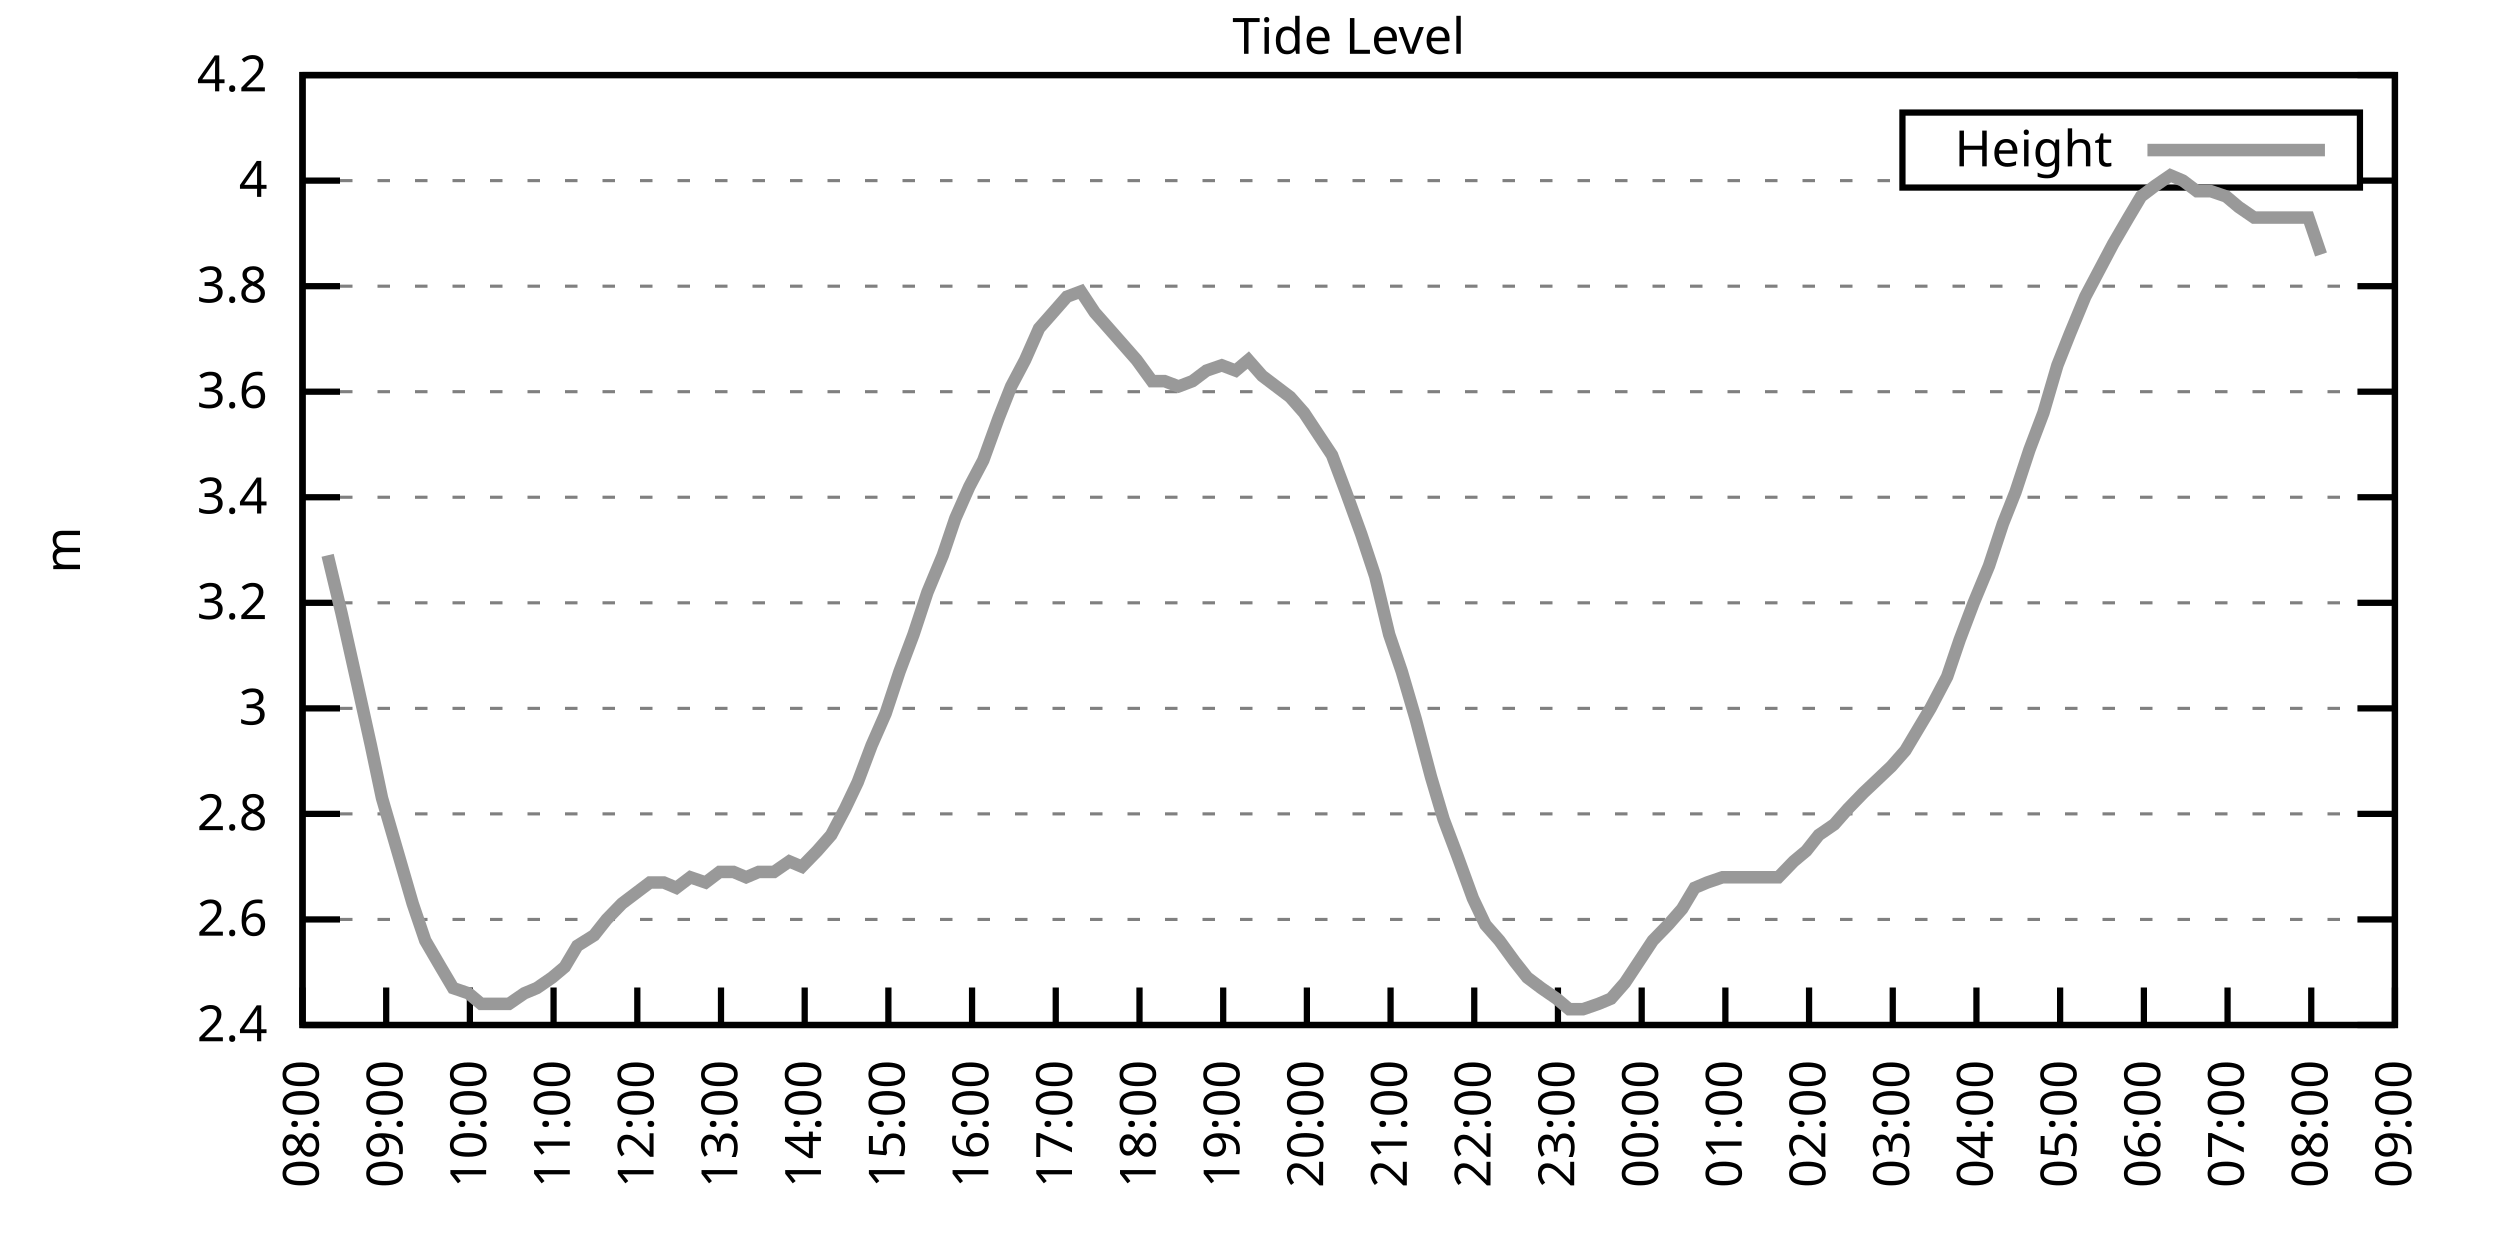
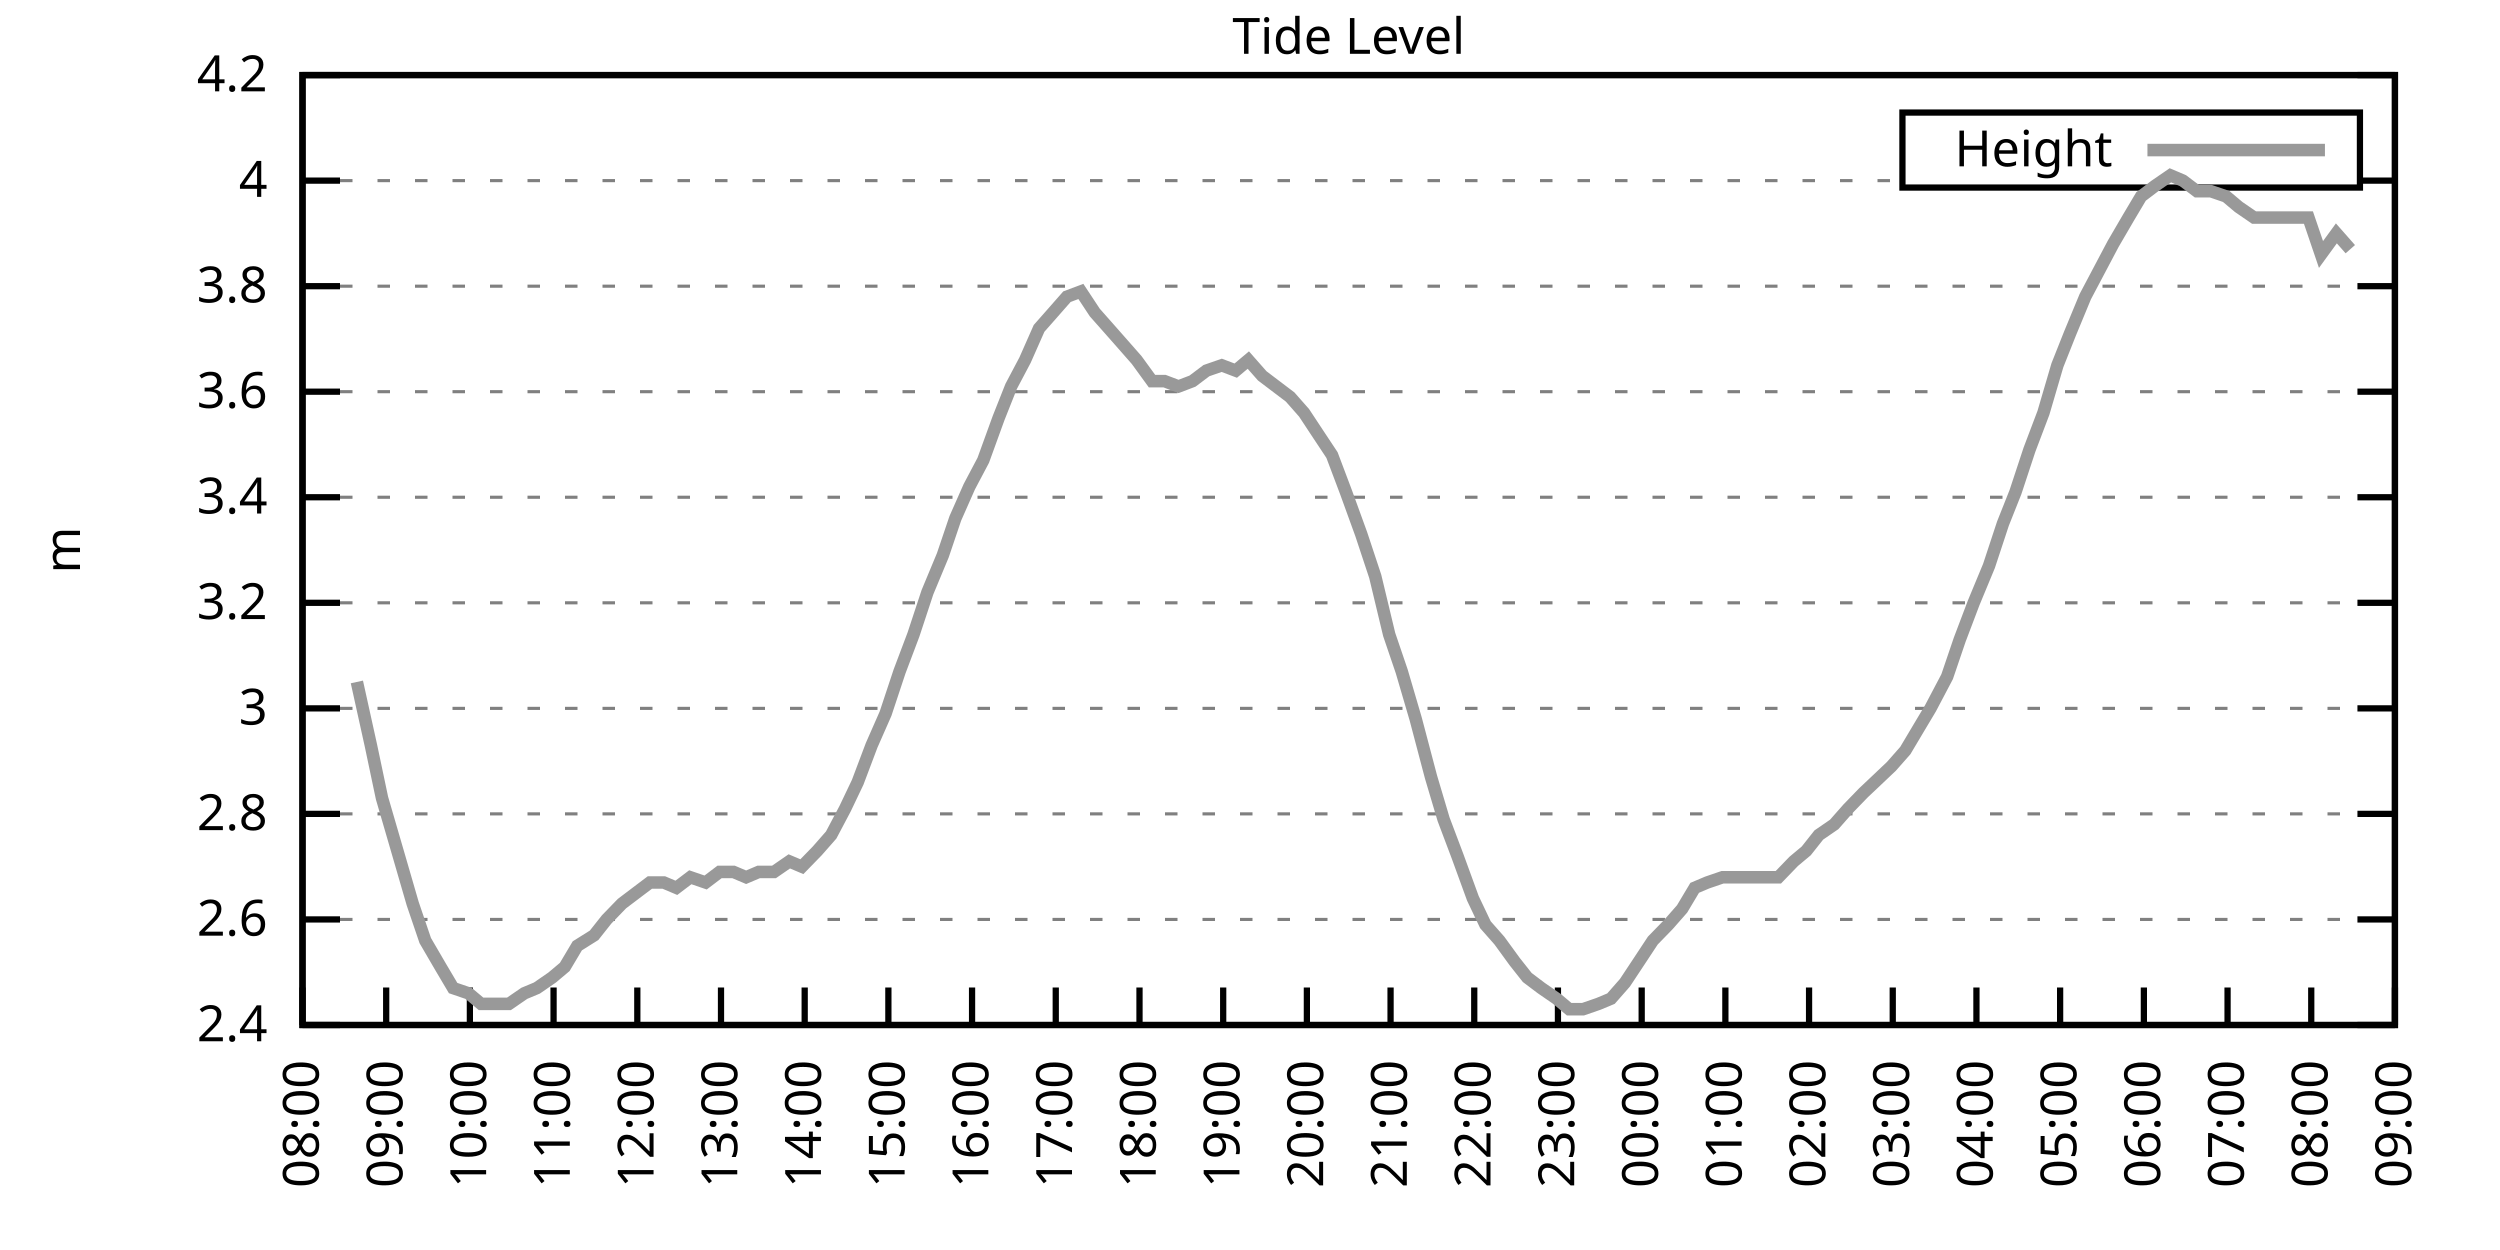
<svg xmlns="http://www.w3.org/2000/svg" xmlns:xlink="http://www.w3.org/1999/xlink" width="400" height="200" viewBox="0 0 400 200">
  <g id="gnuplot_canvas">
    <rect x="0" y="0" width="400" height="200" fill="none" />
    <defs>
      <circle id="gpDot" r="0.5" stroke-width="0.5" stroke="currentColor" />
      <path id="gpPt0" stroke-width="0.333" stroke="currentColor" d="M-1,0 h2 M0,-1 v2" />
      <path id="gpPt1" stroke-width="0.333" stroke="currentColor" d="M-1,-1 L1,1 M1,-1 L-1,1" />
      <path id="gpPt2" stroke-width="0.333" stroke="currentColor" d="M-1,0 L1,0 M0,-1 L0,1 M-1,-1 L1,1 M-1,1 L1,-1" />
      <rect id="gpPt3" stroke-width="0.333" stroke="currentColor" x="-1" y="-1" width="2" height="2" />
      <rect id="gpPt4" stroke-width="0.333" stroke="currentColor" fill="currentColor" x="-1" y="-1" width="2" height="2" />
      <circle id="gpPt5" stroke-width="0.333" stroke="currentColor" cx="0" cy="0" r="1" />
      <use xlink:href="#gpPt5" id="gpPt6" fill="currentColor" stroke="none" />
      <path id="gpPt7" stroke-width="0.333" stroke="currentColor" d="M0,-1.33 L-1.33,0.67 L1.33,0.67 z" />
      <use xlink:href="#gpPt7" id="gpPt8" fill="currentColor" stroke="none" />
      <use xlink:href="#gpPt7" id="gpPt9" stroke="currentColor" transform="rotate(180)" />
      <use xlink:href="#gpPt9" id="gpPt10" fill="currentColor" stroke="none" />
      <use xlink:href="#gpPt3" id="gpPt11" stroke="currentColor" transform="rotate(45)" />
      <use xlink:href="#gpPt11" id="gpPt12" fill="currentColor" stroke="none" />
      <path id="gpPt13" stroke-width="0.333" stroke="currentColor" d="M0,1.330 L1.265,0.411 L0.782,-1.067 L-0.782,-1.076 L-1.265,0.411 z" />
      <use xlink:href="#gpPt13" id="gpPt14" fill="currentColor" stroke="none" />
      <filter id="textbox" filterUnits="objectBoundingBox" x="0" y="0" height="1" width="1">
        <feFlood flood-color="white" flood-opacity="1" result="bgnd" />
        <feComposite in="SourceGraphic" in2="bgnd" operator="atop" />
      </filter>
      <filter id="greybox" filterUnits="objectBoundingBox" x="0" y="0" height="1" width="1">
        <feFlood flood-color="lightgrey" flood-opacity="1" result="grey" />
        <feComposite in="SourceGraphic" in2="grey" operator="atop" />
      </filter>
    </defs>
    <g fill="none" color="white" stroke="currentColor" stroke-width="1.00" stroke-linecap="butt" stroke-linejoin="miter">
</g>
    <g fill="none" color="black" stroke="currentColor" stroke-width="1.00" stroke-linecap="butt" stroke-linejoin="miter">
      <g stroke="none" shape-rendering="crispEdges">
        <polygon fill="rgb(255, 255, 255)" points="48.40,164.00 383.18,164.00 383.18,12.02 48.40,12.02 " />
      </g>
    </g>
    <g fill="none" color="black" stroke="currentColor" stroke-width="1.00" stroke-linecap="butt" stroke-linejoin="miter">
</g>
    <g fill="none" color="black" stroke="black" stroke-width="0.50" stroke-linecap="butt" stroke-linejoin="miter">
</g>
    <g fill="none" color="gray" stroke="currentColor" stroke-width="0.50" stroke-linecap="butt" stroke-linejoin="miter">
      <path stroke="gray" stroke-dasharray="2,4" class="gridline" d="M48.40,164.00 L383.19,164.00  " />
    </g>
    <g fill="none" color="gray" stroke="gray" stroke-width="1.00" stroke-linecap="butt" stroke-linejoin="miter">
</g>
    <g fill="none" color="black" stroke="currentColor" stroke-width="1.00" stroke-linecap="butt" stroke-linejoin="miter">
      <path stroke="black" d="M48.40,164.00 L54.40,164.00 M383.19,164.00 L377.19,164.00  " />
      <g transform="translate(42.80,166.60)" stroke="none" fill="black" font-family="Sans" font-size="8.00" text-anchor="end">
        <text>
          <tspan font-family="Sans"> 2.4</tspan>
        </text>
      </g>
    </g>
    <g fill="none" color="black" stroke="currentColor" stroke-width="1.00" stroke-linecap="butt" stroke-linejoin="miter">
</g>
    <g fill="none" color="black" stroke="black" stroke-width="0.50" stroke-linecap="butt" stroke-linejoin="miter">
</g>
    <g fill="none" color="gray" stroke="currentColor" stroke-width="0.50" stroke-linecap="butt" stroke-linejoin="miter">
      <path stroke="gray" stroke-dasharray="2,4" class="gridline" d="M48.40,147.11 L383.19,147.11  " />
    </g>
    <g fill="none" color="gray" stroke="gray" stroke-width="1.00" stroke-linecap="butt" stroke-linejoin="miter">
</g>
    <g fill="none" color="black" stroke="currentColor" stroke-width="1.00" stroke-linecap="butt" stroke-linejoin="miter">
      <path stroke="black" d="M48.40,147.11 L54.40,147.11 M383.19,147.11 L377.19,147.11  " />
      <g transform="translate(42.80,149.71)" stroke="none" fill="black" font-family="Sans" font-size="8.00" text-anchor="end">
        <text>
          <tspan font-family="Sans"> 2.6</tspan>
        </text>
      </g>
    </g>
    <g fill="none" color="black" stroke="currentColor" stroke-width="1.00" stroke-linecap="butt" stroke-linejoin="miter">
</g>
    <g fill="none" color="black" stroke="black" stroke-width="0.50" stroke-linecap="butt" stroke-linejoin="miter">
</g>
    <g fill="none" color="gray" stroke="currentColor" stroke-width="0.50" stroke-linecap="butt" stroke-linejoin="miter">
      <path stroke="gray" stroke-dasharray="2,4" class="gridline" d="M48.40,130.22 L383.19,130.22  " />
    </g>
    <g fill="none" color="gray" stroke="gray" stroke-width="1.00" stroke-linecap="butt" stroke-linejoin="miter">
</g>
    <g fill="none" color="black" stroke="currentColor" stroke-width="1.00" stroke-linecap="butt" stroke-linejoin="miter">
      <path stroke="black" d="M48.40,130.22 L54.40,130.22 M383.19,130.22 L377.19,130.22  " />
      <g transform="translate(42.80,132.82)" stroke="none" fill="black" font-family="Sans" font-size="8.00" text-anchor="end">
        <text>
          <tspan font-family="Sans"> 2.8</tspan>
        </text>
      </g>
    </g>
    <g fill="none" color="black" stroke="currentColor" stroke-width="1.00" stroke-linecap="butt" stroke-linejoin="miter">
</g>
    <g fill="none" color="black" stroke="black" stroke-width="0.50" stroke-linecap="butt" stroke-linejoin="miter">
</g>
    <g fill="none" color="gray" stroke="currentColor" stroke-width="0.50" stroke-linecap="butt" stroke-linejoin="miter">
      <path stroke="gray" stroke-dasharray="2,4" class="gridline" d="M48.40,113.34 L383.19,113.34  " />
    </g>
    <g fill="none" color="gray" stroke="gray" stroke-width="1.00" stroke-linecap="butt" stroke-linejoin="miter">
</g>
    <g fill="none" color="black" stroke="currentColor" stroke-width="1.00" stroke-linecap="butt" stroke-linejoin="miter">
      <path stroke="black" d="M48.40,113.34 L54.40,113.34 M383.19,113.34 L377.19,113.34  " />
      <g transform="translate(42.80,115.94)" stroke="none" fill="black" font-family="Sans" font-size="8.00" text-anchor="end">
        <text>
          <tspan font-family="Sans"> 3</tspan>
        </text>
      </g>
    </g>
    <g fill="none" color="black" stroke="currentColor" stroke-width="1.00" stroke-linecap="butt" stroke-linejoin="miter">
</g>
    <g fill="none" color="black" stroke="black" stroke-width="0.50" stroke-linecap="butt" stroke-linejoin="miter">
</g>
    <g fill="none" color="gray" stroke="currentColor" stroke-width="0.50" stroke-linecap="butt" stroke-linejoin="miter">
      <path stroke="gray" stroke-dasharray="2,4" class="gridline" d="M48.40,96.45 L383.19,96.45  " />
    </g>
    <g fill="none" color="gray" stroke="gray" stroke-width="1.00" stroke-linecap="butt" stroke-linejoin="miter">
</g>
    <g fill="none" color="black" stroke="currentColor" stroke-width="1.00" stroke-linecap="butt" stroke-linejoin="miter">
      <path stroke="black" d="M48.40,96.45 L54.40,96.45 M383.19,96.45 L377.19,96.45  " />
      <g transform="translate(42.80,99.05)" stroke="none" fill="black" font-family="Sans" font-size="8.00" text-anchor="end">
        <text>
          <tspan font-family="Sans"> 3.2</tspan>
        </text>
      </g>
    </g>
    <g fill="none" color="black" stroke="currentColor" stroke-width="1.00" stroke-linecap="butt" stroke-linejoin="miter">
</g>
    <g fill="none" color="black" stroke="black" stroke-width="0.50" stroke-linecap="butt" stroke-linejoin="miter">
</g>
    <g fill="none" color="gray" stroke="currentColor" stroke-width="0.50" stroke-linecap="butt" stroke-linejoin="miter">
      <path stroke="gray" stroke-dasharray="2,4" class="gridline" d="M48.40,79.56 L383.19,79.56  " />
    </g>
    <g fill="none" color="gray" stroke="gray" stroke-width="1.00" stroke-linecap="butt" stroke-linejoin="miter">
</g>
    <g fill="none" color="black" stroke="currentColor" stroke-width="1.00" stroke-linecap="butt" stroke-linejoin="miter">
      <path stroke="black" d="M48.40,79.56 L54.40,79.56 M383.19,79.56 L377.19,79.56  " />
      <g transform="translate(42.80,82.16)" stroke="none" fill="black" font-family="Sans" font-size="8.00" text-anchor="end">
        <text>
          <tspan font-family="Sans"> 3.4</tspan>
        </text>
      </g>
    </g>
    <g fill="none" color="black" stroke="currentColor" stroke-width="1.00" stroke-linecap="butt" stroke-linejoin="miter">
</g>
    <g fill="none" color="black" stroke="black" stroke-width="0.50" stroke-linecap="butt" stroke-linejoin="miter">
</g>
    <g fill="none" color="gray" stroke="currentColor" stroke-width="0.50" stroke-linecap="butt" stroke-linejoin="miter">
      <path stroke="gray" stroke-dasharray="2,4" class="gridline" d="M48.40,62.67 L383.19,62.67  " />
    </g>
    <g fill="none" color="gray" stroke="gray" stroke-width="1.00" stroke-linecap="butt" stroke-linejoin="miter">
</g>
    <g fill="none" color="black" stroke="currentColor" stroke-width="1.00" stroke-linecap="butt" stroke-linejoin="miter">
      <path stroke="black" d="M48.40,62.67 L54.40,62.67 M383.19,62.67 L377.19,62.67  " />
      <g transform="translate(42.80,65.27)" stroke="none" fill="black" font-family="Sans" font-size="8.00" text-anchor="end">
        <text>
          <tspan font-family="Sans"> 3.6</tspan>
        </text>
      </g>
    </g>
    <g fill="none" color="black" stroke="currentColor" stroke-width="1.00" stroke-linecap="butt" stroke-linejoin="miter">
</g>
    <g fill="none" color="black" stroke="black" stroke-width="0.50" stroke-linecap="butt" stroke-linejoin="miter">
</g>
    <g fill="none" color="gray" stroke="currentColor" stroke-width="0.50" stroke-linecap="butt" stroke-linejoin="miter">
      <path stroke="gray" stroke-dasharray="2,4" class="gridline" d="M48.40,45.79 L383.19,45.79  " />
    </g>
    <g fill="none" color="gray" stroke="gray" stroke-width="1.00" stroke-linecap="butt" stroke-linejoin="miter">
</g>
    <g fill="none" color="black" stroke="currentColor" stroke-width="1.00" stroke-linecap="butt" stroke-linejoin="miter">
      <path stroke="black" d="M48.40,45.79 L54.40,45.79 M383.19,45.79 L377.19,45.79  " />
      <g transform="translate(42.80,48.39)" stroke="none" fill="black" font-family="Sans" font-size="8.00" text-anchor="end">
        <text>
          <tspan font-family="Sans"> 3.8</tspan>
        </text>
      </g>
    </g>
    <g fill="none" color="black" stroke="currentColor" stroke-width="1.00" stroke-linecap="butt" stroke-linejoin="miter">
</g>
    <g fill="none" color="black" stroke="black" stroke-width="0.50" stroke-linecap="butt" stroke-linejoin="miter">
</g>
    <g fill="none" color="gray" stroke="currentColor" stroke-width="0.50" stroke-linecap="butt" stroke-linejoin="miter">
      <path stroke="gray" stroke-dasharray="2,4" class="gridline" d="M48.40,28.90 L304.39,28.90 M377.59,28.90 L383.19,28.90  " />
    </g>
    <g fill="none" color="gray" stroke="gray" stroke-width="1.00" stroke-linecap="butt" stroke-linejoin="miter">
</g>
    <g fill="none" color="black" stroke="currentColor" stroke-width="1.00" stroke-linecap="butt" stroke-linejoin="miter">
      <path stroke="black" d="M48.40,28.90 L54.40,28.90 M383.19,28.90 L377.19,28.90  " />
      <g transform="translate(42.80,31.50)" stroke="none" fill="black" font-family="Sans" font-size="8.00" text-anchor="end">
        <text>
          <tspan font-family="Sans"> 4</tspan>
        </text>
      </g>
    </g>
    <g fill="none" color="black" stroke="currentColor" stroke-width="1.00" stroke-linecap="butt" stroke-linejoin="miter">
</g>
    <g fill="none" color="black" stroke="black" stroke-width="0.50" stroke-linecap="butt" stroke-linejoin="miter">
</g>
    <g fill="none" color="gray" stroke="currentColor" stroke-width="0.50" stroke-linecap="butt" stroke-linejoin="miter">
      <path stroke="gray" stroke-dasharray="2,4" class="gridline" d="M48.40,12.01 L383.19,12.01  " />
    </g>
    <g fill="none" color="gray" stroke="gray" stroke-width="1.00" stroke-linecap="butt" stroke-linejoin="miter">
</g>
    <g fill="none" color="black" stroke="currentColor" stroke-width="1.00" stroke-linecap="butt" stroke-linejoin="miter">
      <path stroke="black" d="M48.40,12.01 L54.40,12.01 M383.19,12.01 L377.19,12.01  " />
      <g transform="translate(42.80,14.61)" stroke="none" fill="black" font-family="Sans" font-size="8.00" text-anchor="end">
        <text>
          <tspan font-family="Sans"> 4.2</tspan>
        </text>
      </g>
    </g>
    <g fill="none" color="black" stroke="currentColor" stroke-width="1.00" stroke-linecap="butt" stroke-linejoin="miter">
      <path stroke="black" d="M48.40,164.00 L48.40,158.00  " />
      <g transform="translate(51.00,169.60) rotate(270.00)" stroke="none" fill="black" font-family="Sans" font-size="8.00" text-anchor="end">
        <text>
          <tspan font-family="Sans">08:00</tspan>
        </text>
      </g>
    </g>
    <g fill="none" color="black" stroke="currentColor" stroke-width="1.00" stroke-linecap="butt" stroke-linejoin="miter">
      <path stroke="black" d="M61.79,164.00 L61.79,158.00  " />
      <g transform="translate(64.39,169.60) rotate(270.00)" stroke="none" fill="black" font-family="Sans" font-size="8.00" text-anchor="end">
        <text>
          <tspan font-family="Sans">09:00</tspan>
        </text>
      </g>
    </g>
    <g fill="none" color="black" stroke="currentColor" stroke-width="1.00" stroke-linecap="butt" stroke-linejoin="miter">
      <path stroke="black" d="M75.18,164.00 L75.18,158.00  " />
      <g transform="translate(77.78,169.60) rotate(270.00)" stroke="none" fill="black" font-family="Sans" font-size="8.00" text-anchor="end">
        <text>
          <tspan font-family="Sans">10:00</tspan>
        </text>
      </g>
    </g>
    <g fill="none" color="black" stroke="currentColor" stroke-width="1.00" stroke-linecap="butt" stroke-linejoin="miter">
      <path stroke="black" d="M88.57,164.00 L88.57,158.00  " />
      <g transform="translate(91.17,169.60) rotate(270.00)" stroke="none" fill="black" font-family="Sans" font-size="8.00" text-anchor="end">
        <text>
          <tspan font-family="Sans">11:00</tspan>
        </text>
      </g>
    </g>
    <g fill="none" color="black" stroke="currentColor" stroke-width="1.00" stroke-linecap="butt" stroke-linejoin="miter">
      <path stroke="black" d="M101.97,164.00 L101.97,158.00  " />
      <g transform="translate(104.57,169.60) rotate(270.00)" stroke="none" fill="black" font-family="Sans" font-size="8.00" text-anchor="end">
        <text>
          <tspan font-family="Sans">12:00</tspan>
        </text>
      </g>
    </g>
    <g fill="none" color="black" stroke="currentColor" stroke-width="1.00" stroke-linecap="butt" stroke-linejoin="miter">
      <path stroke="black" d="M115.36,164.00 L115.36,158.00  " />
      <g transform="translate(117.96,169.60) rotate(270.00)" stroke="none" fill="black" font-family="Sans" font-size="8.00" text-anchor="end">
        <text>
          <tspan font-family="Sans">13:00</tspan>
        </text>
      </g>
    </g>
    <g fill="none" color="black" stroke="currentColor" stroke-width="1.00" stroke-linecap="butt" stroke-linejoin="miter">
      <path stroke="black" d="M128.75,164.00 L128.75,158.00  " />
      <g transform="translate(131.35,169.60) rotate(270.00)" stroke="none" fill="black" font-family="Sans" font-size="8.00" text-anchor="end">
        <text>
          <tspan font-family="Sans">14:00</tspan>
        </text>
      </g>
    </g>
    <g fill="none" color="black" stroke="currentColor" stroke-width="1.00" stroke-linecap="butt" stroke-linejoin="miter">
      <path stroke="black" d="M142.14,164.00 L142.14,158.00  " />
      <g transform="translate(144.74,169.60) rotate(270.00)" stroke="none" fill="black" font-family="Sans" font-size="8.00" text-anchor="end">
        <text>
          <tspan font-family="Sans">15:00</tspan>
        </text>
      </g>
    </g>
    <g fill="none" color="black" stroke="currentColor" stroke-width="1.00" stroke-linecap="butt" stroke-linejoin="miter">
      <path stroke="black" d="M155.53,164.00 L155.53,158.00  " />
      <g transform="translate(158.13,169.60) rotate(270.00)" stroke="none" fill="black" font-family="Sans" font-size="8.00" text-anchor="end">
        <text>
          <tspan font-family="Sans">16:00</tspan>
        </text>
      </g>
    </g>
    <g fill="none" color="black" stroke="currentColor" stroke-width="1.00" stroke-linecap="butt" stroke-linejoin="miter">
      <path stroke="black" d="M168.92,164.00 L168.92,158.00  " />
      <g transform="translate(171.52,169.60) rotate(270.00)" stroke="none" fill="black" font-family="Sans" font-size="8.00" text-anchor="end">
        <text>
          <tspan font-family="Sans">17:00</tspan>
        </text>
      </g>
    </g>
    <g fill="none" color="black" stroke="currentColor" stroke-width="1.00" stroke-linecap="butt" stroke-linejoin="miter">
      <path stroke="black" d="M182.32,164.00 L182.32,158.00  " />
      <g transform="translate(184.92,169.60) rotate(270.00)" stroke="none" fill="black" font-family="Sans" font-size="8.00" text-anchor="end">
        <text>
          <tspan font-family="Sans">18:00</tspan>
        </text>
      </g>
    </g>
    <g fill="none" color="black" stroke="currentColor" stroke-width="1.00" stroke-linecap="butt" stroke-linejoin="miter">
      <path stroke="black" d="M195.71,164.00 L195.71,158.00  " />
      <g transform="translate(198.31,169.60) rotate(270.00)" stroke="none" fill="black" font-family="Sans" font-size="8.00" text-anchor="end">
        <text>
          <tspan font-family="Sans">19:00</tspan>
        </text>
      </g>
    </g>
    <g fill="none" color="black" stroke="currentColor" stroke-width="1.00" stroke-linecap="butt" stroke-linejoin="miter">
      <path stroke="black" d="M209.10,164.00 L209.10,158.00  " />
      <g transform="translate(211.70,169.60) rotate(270.00)" stroke="none" fill="black" font-family="Sans" font-size="8.00" text-anchor="end">
        <text>
          <tspan font-family="Sans">20:00</tspan>
        </text>
      </g>
    </g>
    <g fill="none" color="black" stroke="currentColor" stroke-width="1.00" stroke-linecap="butt" stroke-linejoin="miter">
      <path stroke="black" d="M222.49,164.00 L222.49,158.00  " />
      <g transform="translate(225.09,169.60) rotate(270.00)" stroke="none" fill="black" font-family="Sans" font-size="8.00" text-anchor="end">
        <text>
          <tspan font-family="Sans">21:00</tspan>
        </text>
      </g>
    </g>
    <g fill="none" color="black" stroke="currentColor" stroke-width="1.00" stroke-linecap="butt" stroke-linejoin="miter">
      <path stroke="black" d="M235.88,164.00 L235.88,158.00  " />
      <g transform="translate(238.48,169.60) rotate(270.00)" stroke="none" fill="black" font-family="Sans" font-size="8.00" text-anchor="end">
        <text>
          <tspan font-family="Sans">22:00</tspan>
        </text>
      </g>
    </g>
    <g fill="none" color="black" stroke="currentColor" stroke-width="1.00" stroke-linecap="butt" stroke-linejoin="miter">
      <path stroke="black" d="M249.27,164.00 L249.27,158.00  " />
      <g transform="translate(251.87,169.60) rotate(270.00)" stroke="none" fill="black" font-family="Sans" font-size="8.00" text-anchor="end">
        <text>
          <tspan font-family="Sans">23:00</tspan>
        </text>
      </g>
    </g>
    <g fill="none" color="black" stroke="currentColor" stroke-width="1.00" stroke-linecap="butt" stroke-linejoin="miter">
      <path stroke="black" d="M262.67,164.00 L262.67,158.00  " />
      <g transform="translate(265.27,169.60) rotate(270.00)" stroke="none" fill="black" font-family="Sans" font-size="8.00" text-anchor="end">
        <text>
          <tspan font-family="Sans">00:00</tspan>
        </text>
      </g>
    </g>
    <g fill="none" color="black" stroke="currentColor" stroke-width="1.00" stroke-linecap="butt" stroke-linejoin="miter">
      <path stroke="black" d="M276.06,164.00 L276.06,158.00  " />
      <g transform="translate(278.66,169.60) rotate(270.00)" stroke="none" fill="black" font-family="Sans" font-size="8.00" text-anchor="end">
        <text>
          <tspan font-family="Sans">01:00</tspan>
        </text>
      </g>
    </g>
    <g fill="none" color="black" stroke="currentColor" stroke-width="1.00" stroke-linecap="butt" stroke-linejoin="miter">
      <path stroke="black" d="M289.45,164.00 L289.45,158.00  " />
      <g transform="translate(292.05,169.60) rotate(270.00)" stroke="none" fill="black" font-family="Sans" font-size="8.00" text-anchor="end">
        <text>
          <tspan font-family="Sans">02:00</tspan>
        </text>
      </g>
    </g>
    <g fill="none" color="black" stroke="currentColor" stroke-width="1.00" stroke-linecap="butt" stroke-linejoin="miter">
      <path stroke="black" d="M302.84,164.00 L302.84,158.00  " />
      <g transform="translate(305.44,169.60) rotate(270.00)" stroke="none" fill="black" font-family="Sans" font-size="8.00" text-anchor="end">
        <text>
          <tspan font-family="Sans">03:00</tspan>
        </text>
      </g>
    </g>
    <g fill="none" color="black" stroke="currentColor" stroke-width="1.00" stroke-linecap="butt" stroke-linejoin="miter">
      <path stroke="black" d="M316.23,164.00 L316.23,158.00  " />
      <g transform="translate(318.83,169.60) rotate(270.00)" stroke="none" fill="black" font-family="Sans" font-size="8.00" text-anchor="end">
        <text>
          <tspan font-family="Sans">04:00</tspan>
        </text>
      </g>
    </g>
    <g fill="none" color="black" stroke="currentColor" stroke-width="1.00" stroke-linecap="butt" stroke-linejoin="miter">
      <path stroke="black" d="M329.62,164.00 L329.62,158.00  " />
      <g transform="translate(332.22,169.60) rotate(270.00)" stroke="none" fill="black" font-family="Sans" font-size="8.00" text-anchor="end">
        <text>
          <tspan font-family="Sans">05:00</tspan>
        </text>
      </g>
    </g>
    <g fill="none" color="black" stroke="currentColor" stroke-width="1.00" stroke-linecap="butt" stroke-linejoin="miter">
      <path stroke="black" d="M343.02,164.00 L343.02,158.00  " />
      <g transform="translate(345.62,169.60) rotate(270.00)" stroke="none" fill="black" font-family="Sans" font-size="8.00" text-anchor="end">
        <text>
          <tspan font-family="Sans">06:00</tspan>
        </text>
      </g>
    </g>
    <g fill="none" color="black" stroke="currentColor" stroke-width="1.00" stroke-linecap="butt" stroke-linejoin="miter">
      <path stroke="black" d="M356.41,164.00 L356.41,158.00  " />
      <g transform="translate(359.01,169.60) rotate(270.00)" stroke="none" fill="black" font-family="Sans" font-size="8.00" text-anchor="end">
        <text>
          <tspan font-family="Sans">07:00</tspan>
        </text>
      </g>
    </g>
    <g fill="none" color="black" stroke="currentColor" stroke-width="1.00" stroke-linecap="butt" stroke-linejoin="miter">
      <path stroke="black" d="M369.80,164.00 L369.80,158.00  " />
      <g transform="translate(372.40,169.60) rotate(270.00)" stroke="none" fill="black" font-family="Sans" font-size="8.00" text-anchor="end">
        <text>
          <tspan font-family="Sans">08:00</tspan>
        </text>
      </g>
    </g>
    <g fill="none" color="black" stroke="currentColor" stroke-width="1.00" stroke-linecap="butt" stroke-linejoin="miter">
      <path stroke="black" d="M383.19,164.00 L383.19,158.00  " />
      <g transform="translate(385.79,169.60) rotate(270.00)" stroke="none" fill="black" font-family="Sans" font-size="8.00" text-anchor="end">
        <text>
          <tspan font-family="Sans">09:00</tspan>
        </text>
      </g>
    </g>
    <g fill="none" color="black" stroke="currentColor" stroke-width="1.00" stroke-linecap="butt" stroke-linejoin="miter">
</g>
    <g fill="none" color="black" stroke="currentColor" stroke-width="1.00" stroke-linecap="butt" stroke-linejoin="miter">
      <path stroke="black" d="M48.40,12.01 L48.40,164.00 L383.19,164.00 L383.19,12.01 L48.40,12.01 Z  " />
    </g>
    <g fill="none" color="black" stroke="currentColor" stroke-width="1.00" stroke-linecap="butt" stroke-linejoin="miter">
</g>
    <g fill="none" color="black" stroke="currentColor" stroke-width="1.00" stroke-linecap="butt" stroke-linejoin="miter">
      <path stroke="black" d="M304.39,30.01 L304.39,18.01 L377.59,18.01 L377.59,30.01 L304.39,30.01 Z  " />
    </g>
    <g id="Tide_level_plot_1">
      <g fill="none" color="white" stroke="black" stroke-width="2.00" stroke-linecap="butt" stroke-linejoin="miter">
</g>
      <g fill="none" color="black" stroke="currentColor" stroke-width="2.00" stroke-linecap="butt" stroke-linejoin="miter">
        <g transform="translate(337.99,26.61)" stroke="none" fill="black" font-family="Sans" font-size="8.00" text-anchor="end">
          <text>
            <tspan font-family="Sans">Height</tspan>
          </text>
        </g>
      </g>
      <g fill="none" color="black" stroke="currentColor" stroke-width="2.00" stroke-linecap="butt" stroke-linejoin="miter">
-         <path stroke="rgb(153, 153, 153)" d="M343.59,24.01 L371.99,24.01 M52.42,88.85 L54.65,98.14 L57.10,109.11 L59.34,119.25 L61.12,127.69 L63.58,136.14   L66.03,144.58 L68.04,150.49 L70.50,154.71 L72.50,158.09 L74.96,158.93 L76.97,160.62 L79.42,160.62 L81.43,160.62   L83.89,158.93 L85.90,158.09 L88.35,156.40 L90.36,154.71 L92.37,151.33 L95.05,149.65 L97.06,147.11 L99.51,144.58   L101.74,142.89 L103.98,141.20 L106.21,141.20 L108.22,142.05 L110.45,140.36 L112.90,141.20 L115.13,139.51 L117.37,139.51   L119.38,140.36 L121.38,139.51 L123.84,139.51 L126.29,137.82 L128.30,138.67 L130.76,136.14 L132.99,133.60 L135.22,129.38   L137.23,125.16 L139.46,119.25 L141.69,114.18 L143.93,107.43 L146.16,101.52 L148.39,94.76 L150.85,88.85 L152.85,82.94   L155.09,77.87 L157.32,73.65 L159.77,66.90 L161.78,61.83 L164.01,57.61 L166.25,52.54 L168.48,50.01 L170.71,47.47   L172.94,46.63 L175.17,50.01 L177.41,52.54 L179.64,55.07 L181.87,57.61 L184.32,60.98 L186.33,60.98 L188.57,61.83   L190.80,60.98 L193.03,59.30 L195.48,58.45 L197.72,59.30 L199.73,57.61 L201.96,60.14 L204.19,61.83 L206.42,63.52   L208.65,66.05 L210.88,69.43 L213.12,72.81 L215.35,78.72 L217.80,85.47 L220.04,92.23 L222.27,101.52 L224.28,107.43   L226.51,115.03 L228.96,124.31 L230.97,131.07 L233.20,136.98 L235.66,143.73 L237.67,147.96 L239.90,150.49 L242.36,153.87   L244.36,156.40 L246.60,158.09 L249.05,159.78 L251.06,161.47 L253.29,161.47 L255.75,160.62 L257.76,159.78 L259.99,157.24   L262.22,153.87 L264.45,150.49 L266.91,147.96 L269.14,145.42 L271.15,142.05 L273.16,141.20 L275.61,140.36 L278.07,140.36   L280.30,140.36 L282.53,140.36 L284.54,140.36 L286.99,137.82 L289.00,136.14 L291.01,133.60 L293.47,131.91 L295.70,129.38   L298.15,126.85 L299.94,125.16 L302.62,122.62 L304.85,120.09 L306.86,116.71 L308.87,113.34 L311.54,108.27 L313.55,102.36   L315.79,96.45 L318.24,90.54 L320.47,83.78 L322.48,78.72 L324.71,71.96 L326.95,66.05 L329.18,58.45 L331.19,53.39   L333.64,47.47 L335.87,43.25 L338.10,39.03 L340.56,34.81 L342.57,31.43 L344.80,29.74 L347.26,28.05 L349.26,28.90   L351.50,30.59 L353.73,30.59 L356.18,31.43 L358.19,33.12 L360.65,34.81 L362.66,34.81 L364.89,34.81 L367.34,34.81   L369.35,34.81 L371.36,40.72  " />
+         <path stroke="rgb(153, 153, 153)" d="M343.59,24.01 L371.99,24.01 M57.10,109.11 L59.34,119.25 L61.12,127.69 L63.58,136.14 L66.03,144.58 L68.04,150.49   L70.50,154.71 L72.50,158.09 L74.96,158.93 L76.97,160.62 L79.42,160.62 L81.43,160.62 L83.89,158.93 L85.90,158.09   L88.35,156.40 L90.36,154.71 L92.37,151.33 L95.05,149.65 L97.06,147.11 L99.51,144.58 L101.74,142.89 L103.98,141.20   L106.21,141.20 L108.22,142.05 L110.45,140.36 L112.90,141.20 L115.13,139.51 L117.37,139.51 L119.38,140.36 L121.38,139.51   L123.84,139.51 L126.29,137.82 L128.30,138.67 L130.76,136.14 L132.99,133.60 L135.22,129.38 L137.23,125.16 L139.46,119.25   L141.69,114.18 L143.93,107.43 L146.16,101.52 L148.39,94.76 L150.85,88.85 L152.85,82.94 L155.09,77.87 L157.32,73.65   L159.77,66.90 L161.78,61.83 L164.01,57.61 L166.25,52.54 L168.48,50.01 L170.71,47.47 L172.94,46.63 L175.17,50.01   L177.41,52.54 L179.64,55.07 L181.87,57.61 L184.32,60.98 L186.33,60.98 L188.57,61.83 L190.80,60.98 L193.03,59.30   L195.48,58.45 L197.72,59.30 L199.73,57.61 L201.96,60.14 L204.19,61.83 L206.42,63.52 L208.65,66.05 L210.88,69.43   L213.12,72.81 L215.35,78.72 L217.80,85.47 L220.04,92.23 L222.27,101.52 L224.28,107.43 L226.51,115.03 L228.96,124.31   L230.97,131.07 L233.20,136.98 L235.66,143.73 L237.67,147.96 L239.90,150.49 L242.36,153.87 L244.36,156.40 L246.60,158.09   L249.05,159.78 L251.06,161.47 L253.29,161.47 L255.75,160.62 L257.76,159.78 L259.99,157.24 L262.22,153.87 L264.45,150.49   L266.91,147.96 L269.14,145.42 L271.15,142.05 L273.16,141.20 L275.61,140.36 L278.07,140.36 L280.30,140.36 L282.53,140.36   L284.54,140.36 L286.99,137.82 L289.00,136.14 L291.01,133.60 L293.47,131.91 L295.70,129.38 L298.15,126.85 L299.94,125.16   L302.62,122.62 L304.85,120.09 L306.86,116.71 L308.87,113.34 L311.54,108.27 L313.55,102.36 L315.79,96.45 L318.24,90.54   L320.47,83.78 L322.48,78.72 L324.71,71.96 L326.95,66.05 L329.18,58.45 L331.19,53.39 L333.64,47.47 L335.87,43.25   L338.10,39.03 L340.56,34.81 L342.57,31.43 L344.80,29.74 L347.26,28.05 L349.26,28.90 L351.50,30.59 L353.73,30.59   L356.18,31.43 L358.19,33.12 L360.65,34.81 L362.66,34.81 L364.89,34.81 L367.34,34.81 L369.35,34.81 L371.36,40.72   L373.82,37.34 L376.05,39.87  " />
      </g>
    </g>
    <g fill="none" color="black" stroke="currentColor" stroke-width="2.00" stroke-linecap="butt" stroke-linejoin="miter">
</g>
    <g fill="none" color="black" stroke="black" stroke-width="1.00" stroke-linecap="butt" stroke-linejoin="miter">
</g>
    <g fill="none" color="black" stroke="currentColor" stroke-width="1.00" stroke-linecap="butt" stroke-linejoin="miter">
      <path stroke="black" d="M48.40,12.01 L48.40,164.00 L383.19,164.00 L383.19,12.01 L48.40,12.01 Z  " />
      <g transform="translate(12.80,88.01) rotate(270.00)" stroke="none" fill="black" font-family="Sans" font-size="8.00" text-anchor="middle">
        <text>
          <tspan font-family="Sans">m</tspan>
        </text>
      </g>
    </g>
    <g fill="none" color="black" stroke="currentColor" stroke-width="1.00" stroke-linecap="butt" stroke-linejoin="miter">
</g>
    <g fill="none" color="black" stroke="currentColor" stroke-width="1.00" stroke-linecap="butt" stroke-linejoin="miter">
      <g transform="translate(215.79,8.61)" stroke="none" fill="black" font-family="Sans" font-size="8.00" text-anchor="middle">
        <text>
          <tspan font-family="Sans">Tide Level</tspan>
        </text>
      </g>
    </g>
    <g fill="none" color="black" stroke="currentColor" stroke-width="1.00" stroke-linecap="butt" stroke-linejoin="miter">
</g>
  </g>
</svg>
